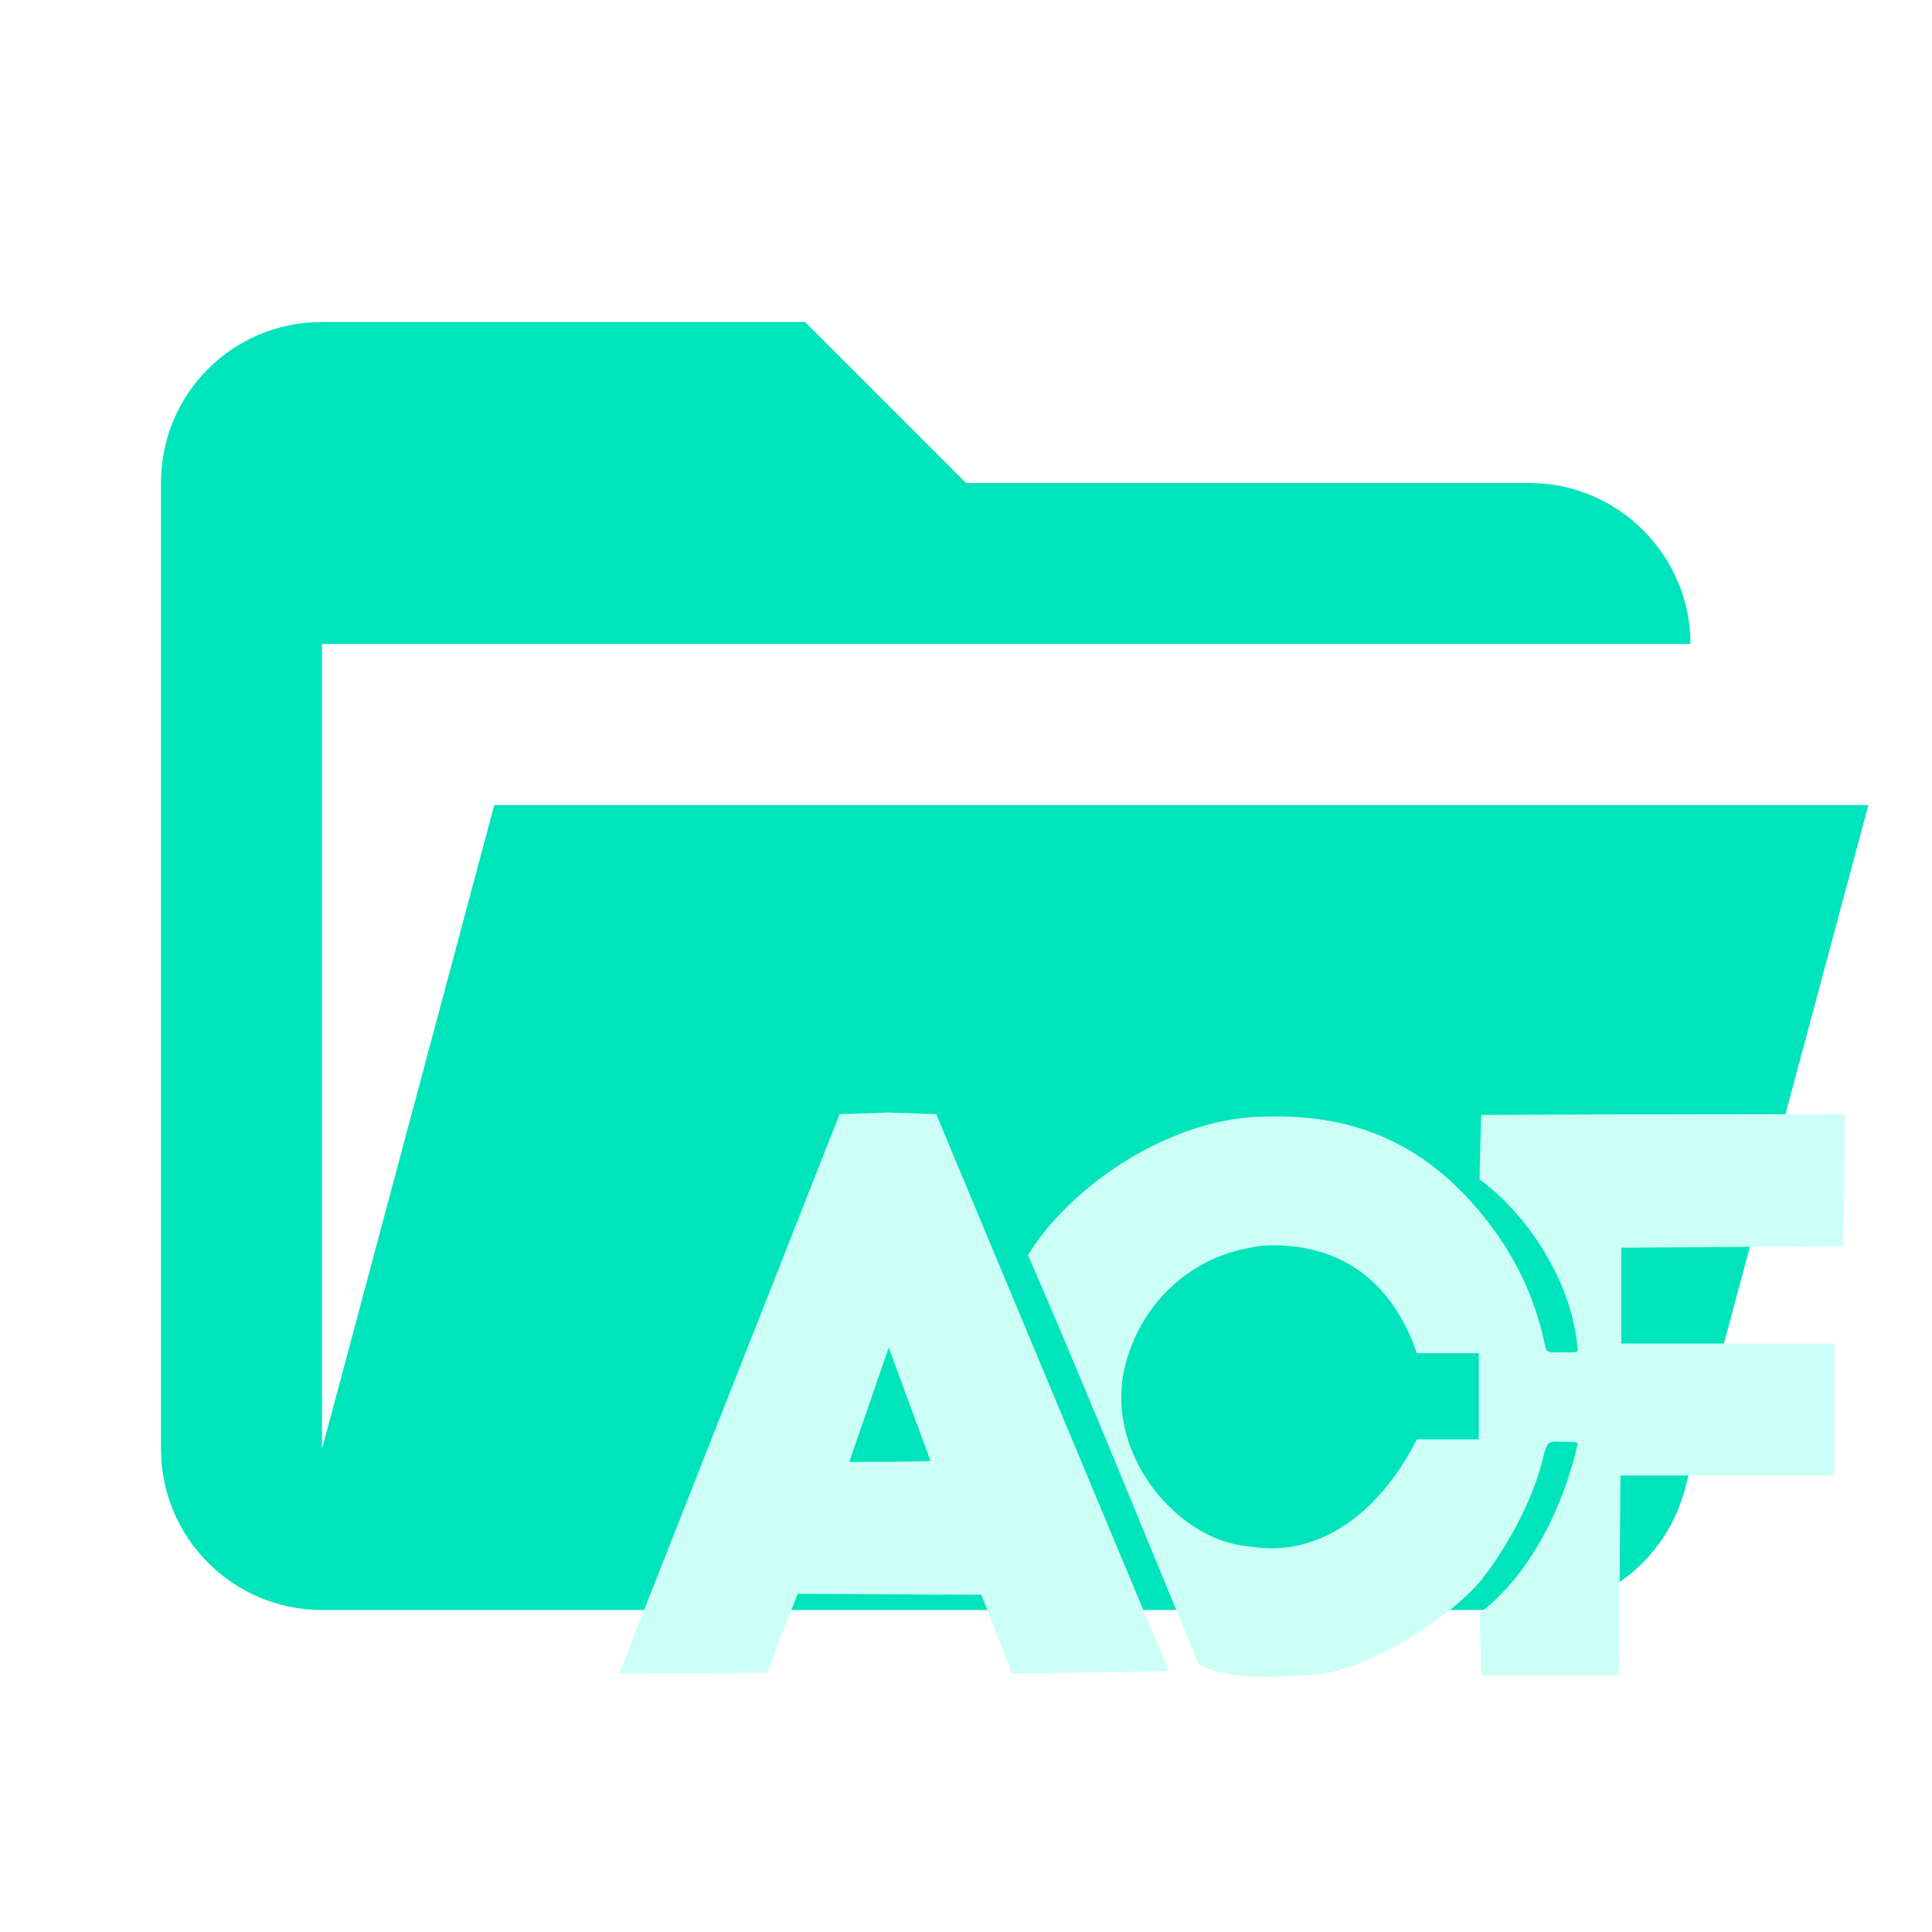
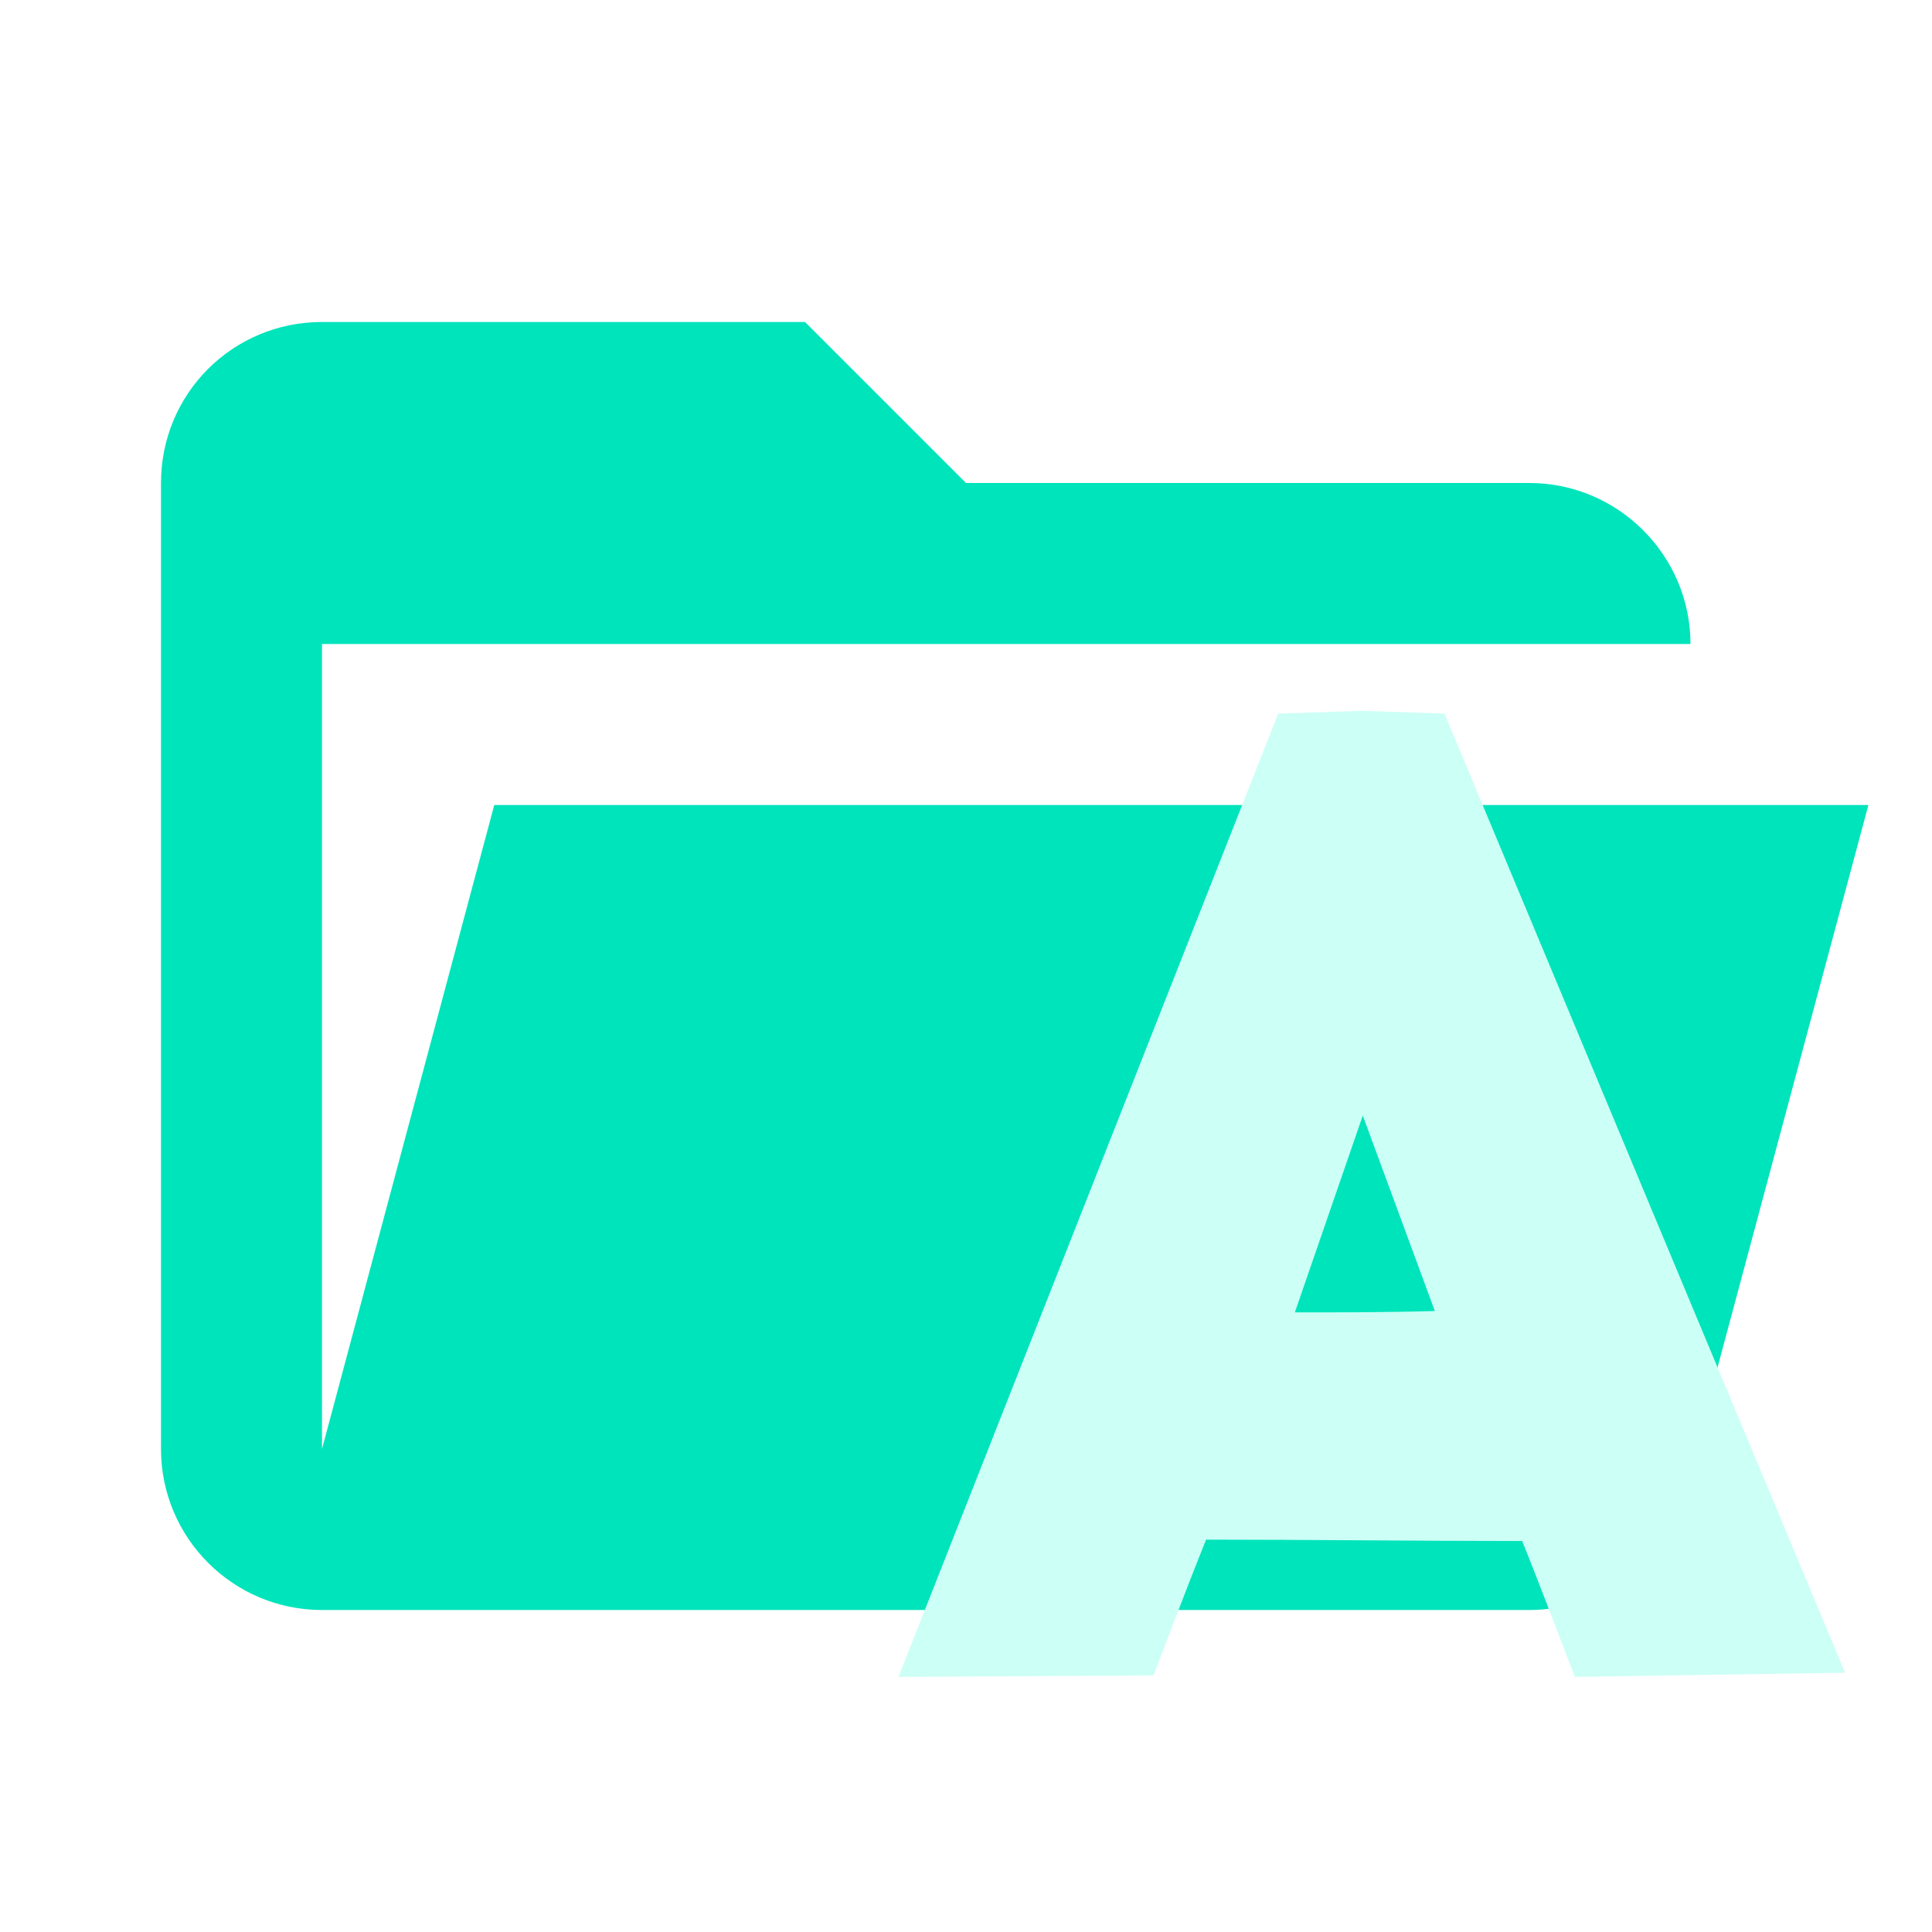
<svg xmlns="http://www.w3.org/2000/svg" clip-rule="evenodd" fill-rule="evenodd" stroke-linejoin="round" stroke-miterlimit="1.41" viewBox="0 0 24 24">
  <path d="M19 20H4a2 2 0 0 1-2-2V6c0-1.11.89-2 2-2h6l2 2h7c1.1 0 2 .9 2 2H4v10l2.14-8h17.07l-2.28 8.5c-.23.87-1.01 1.5-1.93 1.5z" fill="#00e4bc" fill-rule="nonzero" />
-   <path d="m11.03 13.82-.6.02-2.74 6.95 1.84-.01s.25-.66.38-.98c.76 0 1.52.01 2.28.01.13.32.38.98.38.98l1.95-.03-2.89-6.92zm7.37.03s-.02.68-.02.8c.62.46 1.16 1.3 1.22 2.13-.01.02-.05.02-.19.02-.21 0-.2.01-.23-.15a3.7 3.7 0 0 0-.68-1.45c-.74-.97-1.64-1.36-2.76-1.33-1.2 0-2.45.87-2.97 1.72.81 1.87 1.37 3.28 2.12 5.08.39.22 1.03.16 1.5.13.66-.09 1.64-.72 2.01-1.17.36-.46.67-1.06.78-1.57.05-.18.09-.15.23-.15s.18.01.19.02c-.17.76-.57 1.61-1.22 2.11.01.3.02.77.02.77h1.71l.02-2.48h2.66v-1.64h-2.65V15.5l2.76-.02.02-1.64s-3.01 0-4.5.01zm-2.61 1.62c1.01-.01 1.56.6 1.81 1.34h.77v1.07h-.77c-.41.82-1.15 1.49-2.08 1.33-.94-.07-1.91-1.27-1.49-2.42.23-.67.8-1.17 1.5-1.29.09-.02.17-.03.26-.03zm-4.75 1.27.52 1.41c-.34.01-.68.01-1.01.01z" fill="#ccfff6" />
+   <path d="m16.911 8.83-1.033.035-4.717 11.966 3.168-.018s.43-1.136.654-1.687c1.309 0 2.617.017 3.926.017.223.551.654 1.688.654 1.688l3.357-.052-4.976-11.914zm.018 5.028.895 2.428c-.585.017-1.17.017-1.739.017z" fill="#ccfff6" style="stroke-width:1.722" />
</svg>
